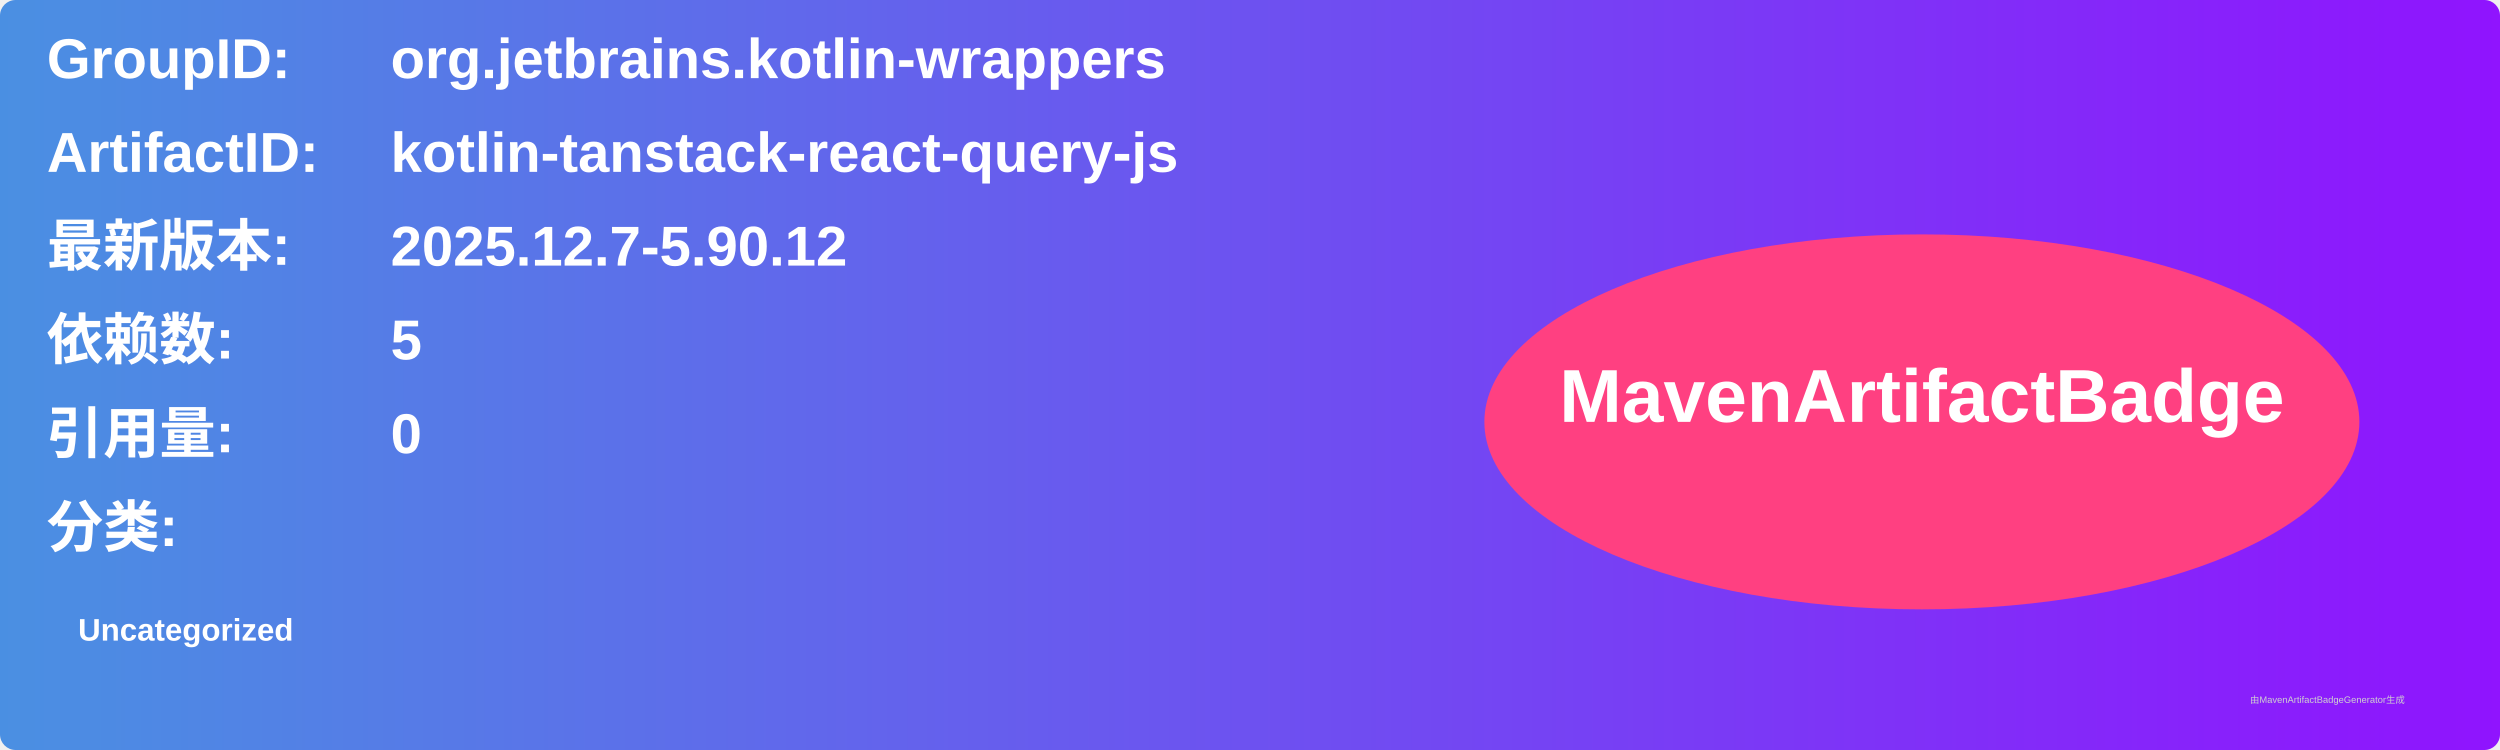
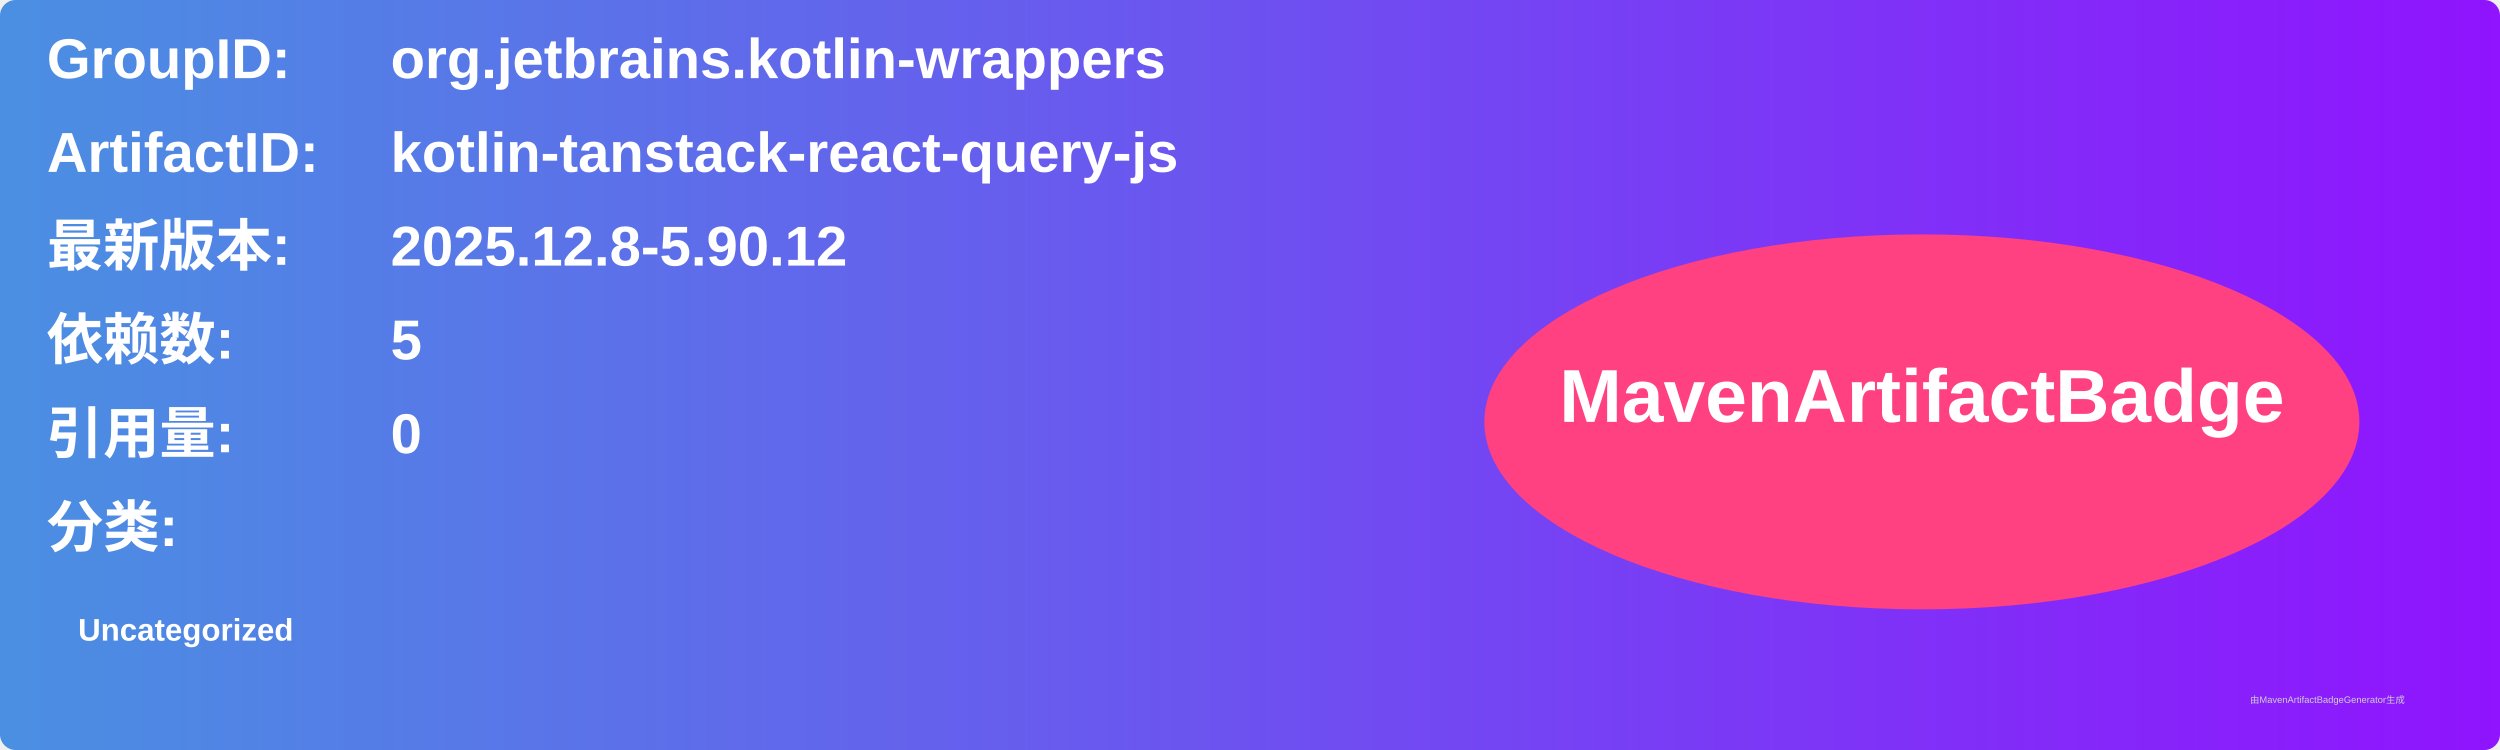
<svg xmlns="http://www.w3.org/2000/svg" width="800" height="240" viewBox="0 0 800 240">
  <linearGradient id="grad" x1="0%" y1="0%" x2="100%" y2="0%">
    <stop offset="0%" stop-color="#4a90e2" />
    <stop offset="100%" stop-color="#9013fe" />
  </linearGradient>
  <rect width="100%" height="100%" rx="5" ry="5" fill="url(#grad)" />
  <g transform="translate(15, 15)">
    <text x="0" y="10" font-family="Arial" font-size="18" fill="white" font-weight="bold" width="260">GroupID:</text>
    <text x="110" y="10" font-family="Arial" font-size="18" fill="white" font-weight="bold" width="460">org.jetbrains.kotlin-wrappers</text>
    <text x="0" y="40" font-family="Arial" font-size="18" fill="white" font-weight="bold" width="260">ArtifactID:</text>
    <text x="110" y="40" font-family="Arial" font-size="18" fill="white" font-weight="bold" width="460">kotlin-tanstack-react-query-js</text>
    <text x="0" y="70" font-family="Arial" font-size="18" fill="white" font-weight="bold">最新版本:</text>
    <text x="110" y="70" font-family="Arial" font-size="18" fill="white" font-weight="bold">
-       <tspan font-weight="bold">2025.12.7-5.90.12</tspan>
+       <tspan font-weight="bold">2025.12.8-5.90.12</tspan>
    </text>
    <text x="0" y="100" font-family="Arial" font-size="18" fill="white" font-weight="bold">依赖数: </text>
    <text x="110" y="100" font-family="Arial" font-size="18" fill="white">
      <tspan font-weight="bold">5</tspan>
    </text>
    <text x="0" y="130" font-family="Arial" font-size="18" fill="white" font-weight="bold">引用量: </text>
    <text x="110" y="130" font-family="Arial" font-size="18" fill="white">
      <tspan font-weight="bold">0</tspan>
    </text>
    <text x="0" y="160" font-family="Arial" font-size="18" fill="white" font-weight="bold">分类:</text>
    <text x="10" y="190" font-family="Arial" font-size="10" fill="white">
      <tspan font-weight="bold">Uncategorized</tspan>
    </text>
    <ellipse cx="600" cy="120" rx="140" ry="60" fill="#ff4081" />
    <text x="600" y="120" text-anchor="middle" font-family="Arial" font-size="24" fill="white" font-weight="bold">MavenArtifactBadge</text>
  </g>
  <text x="720" y="225" font-family="Arial" font-size="3" fill="#d0d0d0">由MavenArtifactBadgeGenerator生成</text>
</svg>
